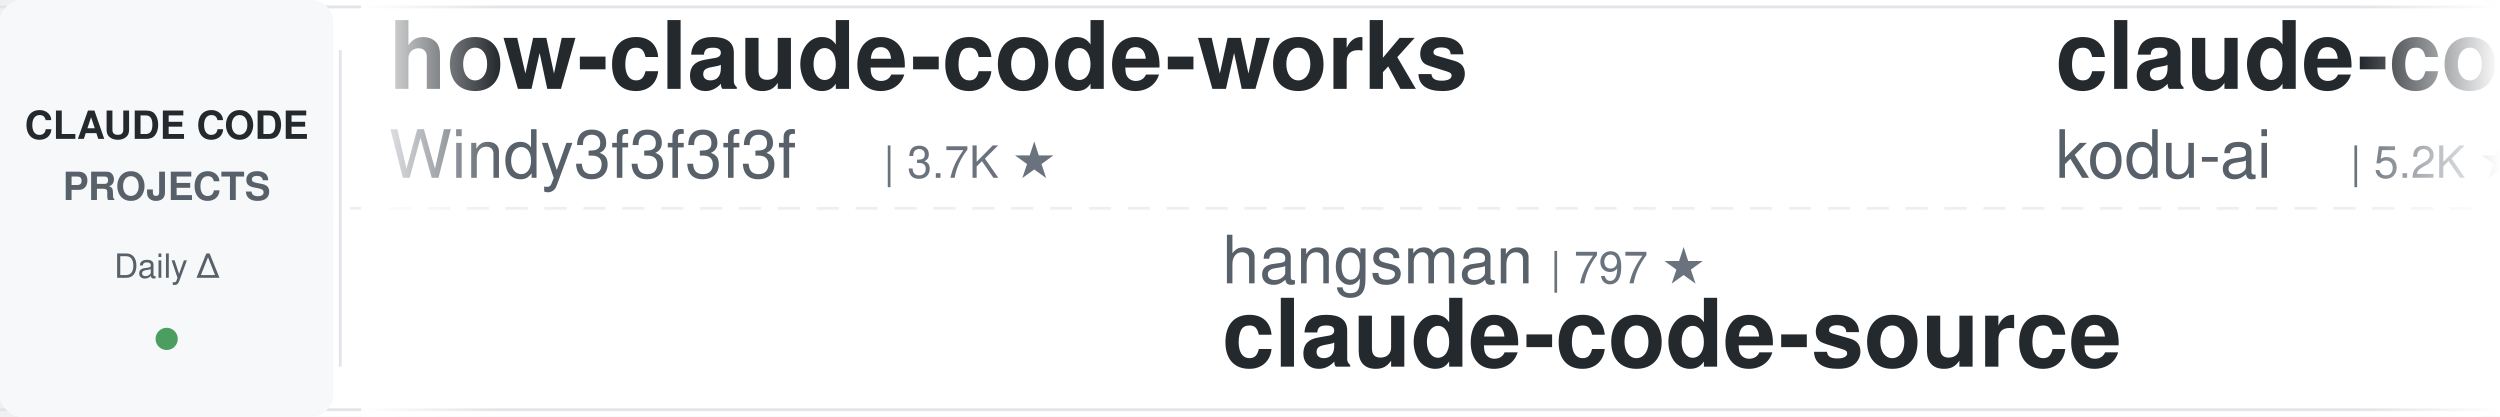
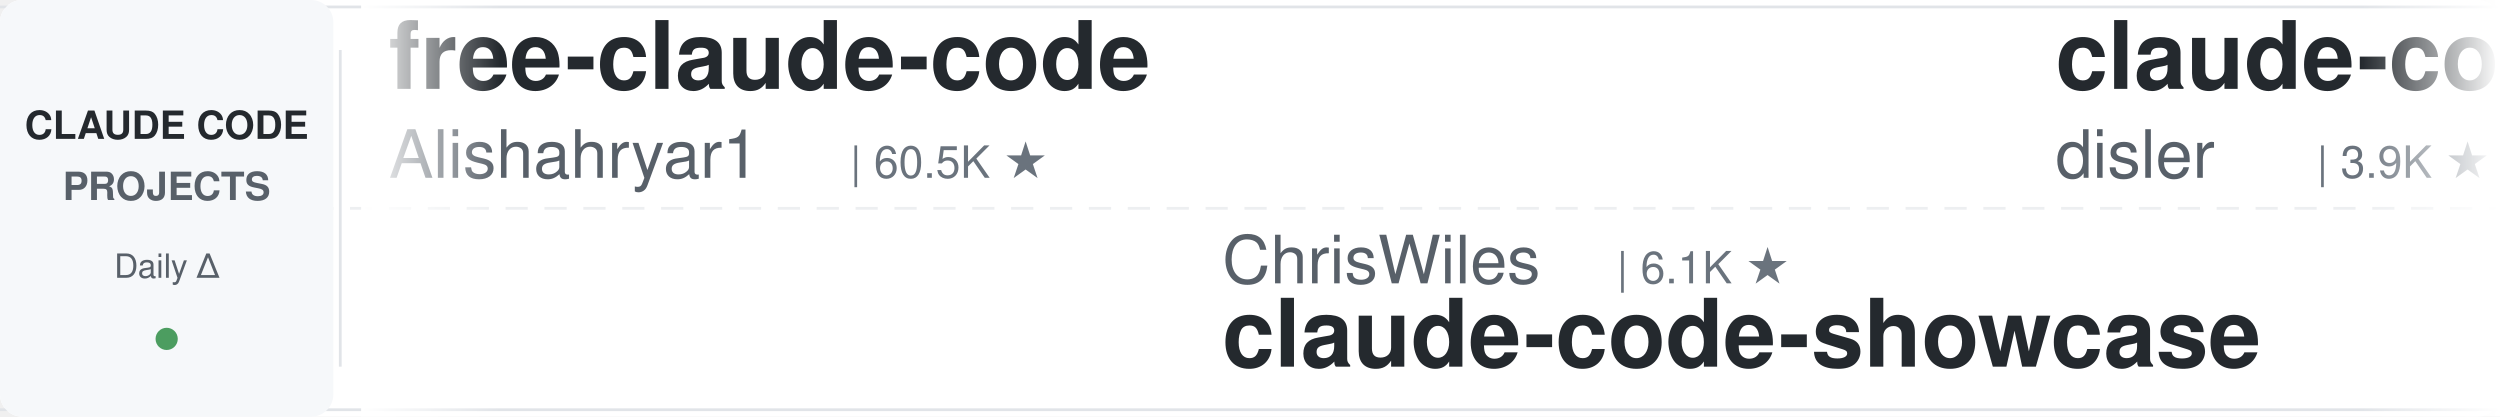
<svg xmlns="http://www.w3.org/2000/svg" width="900" height="150">
  <defs>
    <linearGradient id="leftFade" x1="0%" y1="0%" x2="100%" y2="0%">
      <stop offset="0%" style="stop-color:#ffffff;stop-opacity:1" />
      <stop offset="100%" style="stop-color:#ffffff;stop-opacity:0" />
    </linearGradient>
    <linearGradient id="rightFade" x1="0%" y1="0%" x2="100%" y2="0%">
      <stop offset="0%" style="stop-color:#ffffff;stop-opacity:0" />
      <stop offset="100%" style="stop-color:#ffffff;stop-opacity:1" />
    </linearGradient>
  </defs>
  <rect width="900" height="150" fill="#ffffff" rx="8" />
  <rect x="0" y="2" width="900" height="1" fill="#e1e4e8" />
  <rect x="0" y="147" width="900" height="1" fill="#e1e4e8" />
  <line x1="0" y1="75" x2="900" y2="75" stroke="#e1e4e8" stroke-width="1" stroke-dasharray="8 6" opacity="0.6" />
  <rect x="0" y="0" width="120" height="150" fill="#f6f8fa" rx="8" />
  <text x="60" y="50" font-family="-apple-system, BlinkMacSystemFont, 'Segoe UI', Helvetica, Arial, sans-serif" font-size="14" font-weight="600" fill="#24292e" text-anchor="middle">CLAUDE CODE</text>
  <text x="60" y="72" font-family="-apple-system, BlinkMacSystemFont, 'Segoe UI', Helvetica, Arial, sans-serif" font-size="14" font-weight="600" fill="#586069" text-anchor="middle">PROJECTS</text>
  <text x="60" y="100" font-family="-apple-system, BlinkMacSystemFont, 'Segoe UI', Helvetica, Arial, sans-serif" font-size="12" font-weight="500" fill="#586069" text-anchor="middle">Daily Δ</text>
  <circle cx="60" cy="122" r="4" fill="#22863a" opacity="0.8" />
  <rect x="122" y="18" width="1" height="114" fill="#e1e4e8" />
  <clipPath id="tickerClip">
    <rect x="130" y="0" width="770" height="150" />
  </clipPath>
  <g clip-path="url(#tickerClip)">
    <g id="tickerItems">
      <animateTransform attributeName="transform" attributeType="XML" type="translate" from="0 0" to="-3000 0" dur="54s" repeatCount="indefinite" />
      <g transform="translate(0, 0)">
-         <text x="140" y="32" font-family="-apple-system, BlinkMacSystemFont, 'Segoe UI', Helvetica, Arial, sans-serif" font-size="34" font-weight="600" fill="#24292e">how-claude-code-works</text>
-         <text x="140" y="64" font-family="-apple-system, BlinkMacSystemFont, 'Segoe UI', Helvetica, Arial, sans-serif" font-size="24" font-weight="400" fill="#586069">Windy3f3f3f3f</text>
-         <text x="318" y="64" font-family="-apple-system, BlinkMacSystemFont, 'Segoe UI', Helvetica, Arial, sans-serif" font-size="16" font-weight="500" fill="#6a737d">| 3.7K ★</text>
+         <text x="140" y="32" font-family="-apple-system, BlinkMacSystemFont, 'Segoe UI', Helvetica, Arial, sans-serif" font-size="34" font-weight="600" fill="#24292e">free-claude-code</text>
+         <text x="140" y="64" font-family="-apple-system, BlinkMacSystemFont, 'Segoe UI', Helvetica, Arial, sans-serif" font-size="24" font-weight="400" fill="#586069">Alishahryar1</text>
+         <text x="306" y="64" font-family="-apple-system, BlinkMacSystemFont, 'Segoe UI', Helvetica, Arial, sans-serif" font-size="16" font-weight="500" fill="#6a737d">| 60.5K ★</text>
      </g>
      <g transform="translate(300, 0)">
-         <text x="140" y="102" font-family="-apple-system, BlinkMacSystemFont, 'Segoe UI', Helvetica, Arial, sans-serif" font-size="24" font-weight="400" fill="#586069">hangsman</text>
-         <text x="258" y="102" font-family="-apple-system, BlinkMacSystemFont, 'Segoe UI', Helvetica, Arial, sans-serif" font-size="16" font-weight="500" fill="#6a737d">| 797 ★</text>
-         <text x="140" y="132" font-family="-apple-system, BlinkMacSystemFont, 'Segoe UI', Helvetica, Arial, sans-serif" font-size="34" font-weight="600" fill="#24292e">claude-code-source</text>
+         <text x="140" y="102" font-family="-apple-system, BlinkMacSystemFont, 'Segoe UI', Helvetica, Arial, sans-serif" font-size="24" font-weight="400" fill="#586069">ChrisWiles</text>
+         <text x="282" y="102" font-family="-apple-system, BlinkMacSystemFont, 'Segoe UI', Helvetica, Arial, sans-serif" font-size="16" font-weight="500" fill="#6a737d">| 6.1K ★</text>
+         <text x="140" y="132" font-family="-apple-system, BlinkMacSystemFont, 'Segoe UI', Helvetica, Arial, sans-serif" font-size="34" font-weight="600" fill="#24292e">claude-code-showcase</text>
      </g>
      <g transform="translate(600, 0)">
-         <text x="140" y="32" font-family="-apple-system, BlinkMacSystemFont, 'Segoe UI', Helvetica, Arial, sans-serif" font-size="34" font-weight="600" fill="#24292e">claude-coder</text>
-         <text x="140" y="64" font-family="-apple-system, BlinkMacSystemFont, 'Segoe UI', Helvetica, Arial, sans-serif" font-size="24" font-weight="400" fill="#586069">kodu-ai</text>
-         <text x="246" y="64" font-family="-apple-system, BlinkMacSystemFont, 'Segoe UI', Helvetica, Arial, sans-serif" font-size="16" font-weight="500" fill="#6a737d">| 5.2K ★</text>
+         <text x="140" y="32" font-family="-apple-system, BlinkMacSystemFont, 'Segoe UI', Helvetica, Arial, sans-serif" font-size="34" font-weight="600" fill="#24292e">claude-code-hooks-master...</text>
+         <text x="140" y="64" font-family="-apple-system, BlinkMacSystemFont, 'Segoe UI', Helvetica, Arial, sans-serif" font-size="24" font-weight="400" fill="#586069">disler</text>
+         <text x="234" y="64" font-family="-apple-system, BlinkMacSystemFont, 'Segoe UI', Helvetica, Arial, sans-serif" font-size="16" font-weight="500" fill="#6a737d">| 3.9K ★</text>
      </g>
      <g transform="translate(900, 0)">
-         <text x="140" y="102" font-family="-apple-system, BlinkMacSystemFont, 'Segoe UI', Helvetica, Arial, sans-serif" font-size="24" font-weight="400" fill="#586069">ding113</text>
-         <text x="246" y="102" font-family="-apple-system, BlinkMacSystemFont, 'Segoe UI', Helvetica, Arial, sans-serif" font-size="16" font-weight="500" fill="#6a737d">| 3.4K ★</text>
-         <text x="140" y="132" font-family="-apple-system, BlinkMacSystemFont, 'Segoe UI', Helvetica, Arial, sans-serif" font-size="34" font-weight="600" fill="#24292e">claude-code-hub</text>
+         <text x="140" y="102" font-family="-apple-system, BlinkMacSystemFont, 'Segoe UI', Helvetica, Arial, sans-serif" font-size="24" font-weight="400" fill="#586069">wanshuiyin</text>
+         <text x="282" y="102" font-family="-apple-system, BlinkMacSystemFont, 'Segoe UI', Helvetica, Arial, sans-serif" font-size="16" font-weight="500" fill="#6a737d">| 17.5K ★</text>
+         <text x="140" y="132" font-family="-apple-system, BlinkMacSystemFont, 'Segoe UI', Helvetica, Arial, sans-serif" font-size="34" font-weight="600" fill="#24292e">Auto-claude-code-researc...</text>
      </g>
      <g transform="translate(1200, 0)">
-         <text x="140" y="32" font-family="-apple-system, BlinkMacSystemFont, 'Segoe UI', Helvetica, Arial, sans-serif" font-size="34" font-weight="600" fill="#24292e">claude_codex_bridge</text>
-         <text x="140" y="64" font-family="-apple-system, BlinkMacSystemFont, 'Segoe UI', Helvetica, Arial, sans-serif" font-size="24" font-weight="400" fill="#586069">SeemSeam</text>
-         <text x="258" y="64" font-family="-apple-system, BlinkMacSystemFont, 'Segoe UI', Helvetica, Arial, sans-serif" font-size="16" font-weight="500" fill="#6a737d">| 3.6K ★</text>
+         <text x="140" y="32" font-family="-apple-system, BlinkMacSystemFont, 'Segoe UI', Helvetica, Arial, sans-serif" font-size="34" font-weight="600" fill="#24292e">pi-vs-claude-code</text>
+         <text x="140" y="64" font-family="-apple-system, BlinkMacSystemFont, 'Segoe UI', Helvetica, Arial, sans-serif" font-size="24" font-weight="400" fill="#586069">disler</text>
+         <text x="234" y="64" font-family="-apple-system, BlinkMacSystemFont, 'Segoe UI', Helvetica, Arial, sans-serif" font-size="16" font-weight="500" fill="#6a737d">| 1.7K ★</text>
      </g>
      <g transform="translate(1500, 0)">
-         <text x="140" y="102" font-family="-apple-system, BlinkMacSystemFont, 'Segoe UI', Helvetica, Arial, sans-serif" font-size="24" font-weight="400" fill="#586069">WorldFlowAI</text>
-         <text x="294" y="102" font-family="-apple-system, BlinkMacSystemFont, 'Segoe UI', Helvetica, Arial, sans-serif" font-size="16" font-weight="500" fill="#6a737d">| 4.6K ★</text>
-         <text x="140" y="132" font-family="-apple-system, BlinkMacSystemFont, 'Segoe UI', Helvetica, Arial, sans-serif" font-size="34" font-weight="600" fill="#24292e">everything-claude-code</text>
+         <text x="140" y="102" font-family="-apple-system, BlinkMacSystemFont, 'Segoe UI', Helvetica, Arial, sans-serif" font-size="24" font-weight="400" fill="#586069">musistudio</text>
+         <text x="282" y="102" font-family="-apple-system, BlinkMacSystemFont, 'Segoe UI', Helvetica, Arial, sans-serif" font-size="16" font-weight="500" fill="#6a737d">| 37.7K ★</text>
+         <text x="140" y="132" font-family="-apple-system, BlinkMacSystemFont, 'Segoe UI', Helvetica, Arial, sans-serif" font-size="34" font-weight="600" fill="#24292e">claude-code-router</text>
      </g>
      <g transform="translate(1800, 0)">
-         <text x="140" y="32" font-family="-apple-system, BlinkMacSystemFont, 'Segoe UI', Helvetica, Arial, sans-serif" font-size="34" font-weight="600" fill="#24292e">claude-code-video-toolki...</text>
-         <text x="140" y="64" font-family="-apple-system, BlinkMacSystemFont, 'Segoe UI', Helvetica, Arial, sans-serif" font-size="24" font-weight="400" fill="#586069">digitalsamba</text>
-         <text x="306" y="64" font-family="-apple-system, BlinkMacSystemFont, 'Segoe UI', Helvetica, Arial, sans-serif" font-size="16" font-weight="500" fill="#6a737d">| 2.2K ★</text>
+         <text x="140" y="32" font-family="-apple-system, BlinkMacSystemFont, 'Segoe UI', Helvetica, Arial, sans-serif" font-size="34" font-weight="600" fill="#24292e">claude-code-best-practic...</text>
+         <text x="140" y="64" font-family="-apple-system, BlinkMacSystemFont, 'Segoe UI', Helvetica, Arial, sans-serif" font-size="24" font-weight="400" fill="#586069">shanraisshan</text>
+         <text x="306" y="64" font-family="-apple-system, BlinkMacSystemFont, 'Segoe UI', Helvetica, Arial, sans-serif" font-size="16" font-weight="500" fill="#6a737d">| 67.5K ★</text>
      </g>
      <g transform="translate(2100, 0)">
-         <text x="140" y="102" font-family="-apple-system, BlinkMacSystemFont, 'Segoe UI', Helvetica, Arial, sans-serif" font-size="24" font-weight="400" fill="#586069">Donchitos</text>
-         <text x="270" y="102" font-family="-apple-system, BlinkMacSystemFont, 'Segoe UI', Helvetica, Arial, sans-serif" font-size="16" font-weight="500" fill="#6a737d">| 26.4K ★</text>
-         <text x="140" y="132" font-family="-apple-system, BlinkMacSystemFont, 'Segoe UI', Helvetica, Arial, sans-serif" font-size="34" font-weight="600" fill="#24292e">Claude-Code-Game-Studios</text>
+         <text x="140" y="102" font-family="-apple-system, BlinkMacSystemFont, 'Segoe UI', Helvetica, Arial, sans-serif" font-size="24" font-weight="400" fill="#586069">fuergaosi233</text>
+         <text x="306" y="102" font-family="-apple-system, BlinkMacSystemFont, 'Segoe UI', Helvetica, Arial, sans-serif" font-size="16" font-weight="500" fill="#6a737d">| 2.8K ★</text>
+         <text x="140" y="132" font-family="-apple-system, BlinkMacSystemFont, 'Segoe UI', Helvetica, Arial, sans-serif" font-size="34" font-weight="600" fill="#24292e">claude-code-proxy</text>
      </g>
      <g transform="translate(2400, 0)">
-         <text x="140" y="32" font-family="-apple-system, BlinkMacSystemFont, 'Segoe UI', Helvetica, Arial, sans-serif" font-size="34" font-weight="600" fill="#24292e">awesome-claude-code-suba...</text>
-         <text x="140" y="64" font-family="-apple-system, BlinkMacSystemFont, 'Segoe UI', Helvetica, Arial, sans-serif" font-size="24" font-weight="400" fill="#586069">VoltAgent</text>
-         <text x="270" y="64" font-family="-apple-system, BlinkMacSystemFont, 'Segoe UI', Helvetica, Arial, sans-serif" font-size="16" font-weight="500" fill="#6a737d">| 25.7K ★</text>
+         <text x="140" y="32" font-family="-apple-system, BlinkMacSystemFont, 'Segoe UI', Helvetica, Arial, sans-serif" font-size="34" font-weight="600" fill="#24292e">everything-claude-code</text>
+         <text x="140" y="64" font-family="-apple-system, BlinkMacSystemFont, 'Segoe UI', Helvetica, Arial, sans-serif" font-size="24" font-weight="400" fill="#586069">WorldFlowAI</text>
+         <text x="294" y="64" font-family="-apple-system, BlinkMacSystemFont, 'Segoe UI', Helvetica, Arial, sans-serif" font-size="16" font-weight="500" fill="#6a737d">| 4.7K ★</text>
      </g>
      <g transform="translate(2700, 0)">
-         <text x="140" y="102" font-family="-apple-system, BlinkMacSystemFont, 'Segoe UI', Helvetica, Arial, sans-serif" font-size="24" font-weight="400" fill="#586069">Windy3f3f3f3f</text>
-         <text x="318" y="102" font-family="-apple-system, BlinkMacSystemFont, 'Segoe UI', Helvetica, Arial, sans-serif" font-size="16" font-weight="500" fill="#6a737d">| 2.8K ★</text>
-         <text x="140" y="132" font-family="-apple-system, BlinkMacSystemFont, 'Segoe UI', Helvetica, Arial, sans-serif" font-size="34" font-weight="600" fill="#24292e">claude-code-from-scratch</text>
+         <text x="140" y="102" font-family="-apple-system, BlinkMacSystemFont, 'Segoe UI', Helvetica, Arial, sans-serif" font-size="24" font-weight="400" fill="#586069">huangserva</text>
+         <text x="282" y="102" font-family="-apple-system, BlinkMacSystemFont, 'Segoe UI', Helvetica, Arial, sans-serif" font-size="16" font-weight="500" fill="#6a737d">| 629 ★</text>
+         <text x="140" y="132" font-family="-apple-system, BlinkMacSystemFont, 'Segoe UI', Helvetica, Arial, sans-serif" font-size="34" font-weight="600" fill="#24292e">claude-code-cli</text>
      </g>
      <g transform="translate(3000, 0)">
-         <text x="140" y="32" font-family="-apple-system, BlinkMacSystemFont, 'Segoe UI', Helvetica, Arial, sans-serif" font-size="34" font-weight="600" fill="#24292e">how-claude-code-works</text>
-         <text x="140" y="64" font-family="-apple-system, BlinkMacSystemFont, 'Segoe UI', Helvetica, Arial, sans-serif" font-size="24" font-weight="400" fill="#586069">Windy3f3f3f3f</text>
-         <text x="318" y="64" font-family="-apple-system, BlinkMacSystemFont, 'Segoe UI', Helvetica, Arial, sans-serif" font-size="16" font-weight="500" fill="#6a737d">| 3.7K ★</text>
+         <text x="140" y="32" font-family="-apple-system, BlinkMacSystemFont, 'Segoe UI', Helvetica, Arial, sans-serif" font-size="34" font-weight="600" fill="#24292e">free-claude-code</text>
+         <text x="140" y="64" font-family="-apple-system, BlinkMacSystemFont, 'Segoe UI', Helvetica, Arial, sans-serif" font-size="24" font-weight="400" fill="#586069">Alishahryar1</text>
+         <text x="306" y="64" font-family="-apple-system, BlinkMacSystemFont, 'Segoe UI', Helvetica, Arial, sans-serif" font-size="16" font-weight="500" fill="#6a737d">| 60.5K ★</text>
      </g>
      <g transform="translate(3300, 0)">
-         <text x="140" y="102" font-family="-apple-system, BlinkMacSystemFont, 'Segoe UI', Helvetica, Arial, sans-serif" font-size="24" font-weight="400" fill="#586069">hangsman</text>
-         <text x="258" y="102" font-family="-apple-system, BlinkMacSystemFont, 'Segoe UI', Helvetica, Arial, sans-serif" font-size="16" font-weight="500" fill="#6a737d">| 797 ★</text>
-         <text x="140" y="132" font-family="-apple-system, BlinkMacSystemFont, 'Segoe UI', Helvetica, Arial, sans-serif" font-size="34" font-weight="600" fill="#24292e">claude-code-source</text>
+         <text x="140" y="102" font-family="-apple-system, BlinkMacSystemFont, 'Segoe UI', Helvetica, Arial, sans-serif" font-size="24" font-weight="400" fill="#586069">ChrisWiles</text>
+         <text x="282" y="102" font-family="-apple-system, BlinkMacSystemFont, 'Segoe UI', Helvetica, Arial, sans-serif" font-size="16" font-weight="500" fill="#6a737d">| 6.1K ★</text>
+         <text x="140" y="132" font-family="-apple-system, BlinkMacSystemFont, 'Segoe UI', Helvetica, Arial, sans-serif" font-size="34" font-weight="600" fill="#24292e">claude-code-showcase</text>
      </g>
      <g transform="translate(3600, 0)">
-         <text x="140" y="32" font-family="-apple-system, BlinkMacSystemFont, 'Segoe UI', Helvetica, Arial, sans-serif" font-size="34" font-weight="600" fill="#24292e">claude-coder</text>
-         <text x="140" y="64" font-family="-apple-system, BlinkMacSystemFont, 'Segoe UI', Helvetica, Arial, sans-serif" font-size="24" font-weight="400" fill="#586069">kodu-ai</text>
-         <text x="246" y="64" font-family="-apple-system, BlinkMacSystemFont, 'Segoe UI', Helvetica, Arial, sans-serif" font-size="16" font-weight="500" fill="#6a737d">| 5.2K ★</text>
+         <text x="140" y="32" font-family="-apple-system, BlinkMacSystemFont, 'Segoe UI', Helvetica, Arial, sans-serif" font-size="34" font-weight="600" fill="#24292e">claude-code-hooks-master...</text>
+         <text x="140" y="64" font-family="-apple-system, BlinkMacSystemFont, 'Segoe UI', Helvetica, Arial, sans-serif" font-size="24" font-weight="400" fill="#586069">disler</text>
+         <text x="234" y="64" font-family="-apple-system, BlinkMacSystemFont, 'Segoe UI', Helvetica, Arial, sans-serif" font-size="16" font-weight="500" fill="#6a737d">| 3.9K ★</text>
      </g>
      <g transform="translate(3900, 0)">
-         <text x="140" y="102" font-family="-apple-system, BlinkMacSystemFont, 'Segoe UI', Helvetica, Arial, sans-serif" font-size="24" font-weight="400" fill="#586069">ding113</text>
-         <text x="246" y="102" font-family="-apple-system, BlinkMacSystemFont, 'Segoe UI', Helvetica, Arial, sans-serif" font-size="16" font-weight="500" fill="#6a737d">| 3.4K ★</text>
-         <text x="140" y="132" font-family="-apple-system, BlinkMacSystemFont, 'Segoe UI', Helvetica, Arial, sans-serif" font-size="34" font-weight="600" fill="#24292e">claude-code-hub</text>
+         <text x="140" y="102" font-family="-apple-system, BlinkMacSystemFont, 'Segoe UI', Helvetica, Arial, sans-serif" font-size="24" font-weight="400" fill="#586069">wanshuiyin</text>
+         <text x="282" y="102" font-family="-apple-system, BlinkMacSystemFont, 'Segoe UI', Helvetica, Arial, sans-serif" font-size="16" font-weight="500" fill="#6a737d">| 17.5K ★</text>
+         <text x="140" y="132" font-family="-apple-system, BlinkMacSystemFont, 'Segoe UI', Helvetica, Arial, sans-serif" font-size="34" font-weight="600" fill="#24292e">Auto-claude-code-researc...</text>
      </g>
    </g>
  </g>
  <rect x="130" y="0" width="50" height="150" fill="url(#leftFade)" />
  <rect x="850" y="0" width="50" height="150" fill="url(#rightFade)" />
</svg>
